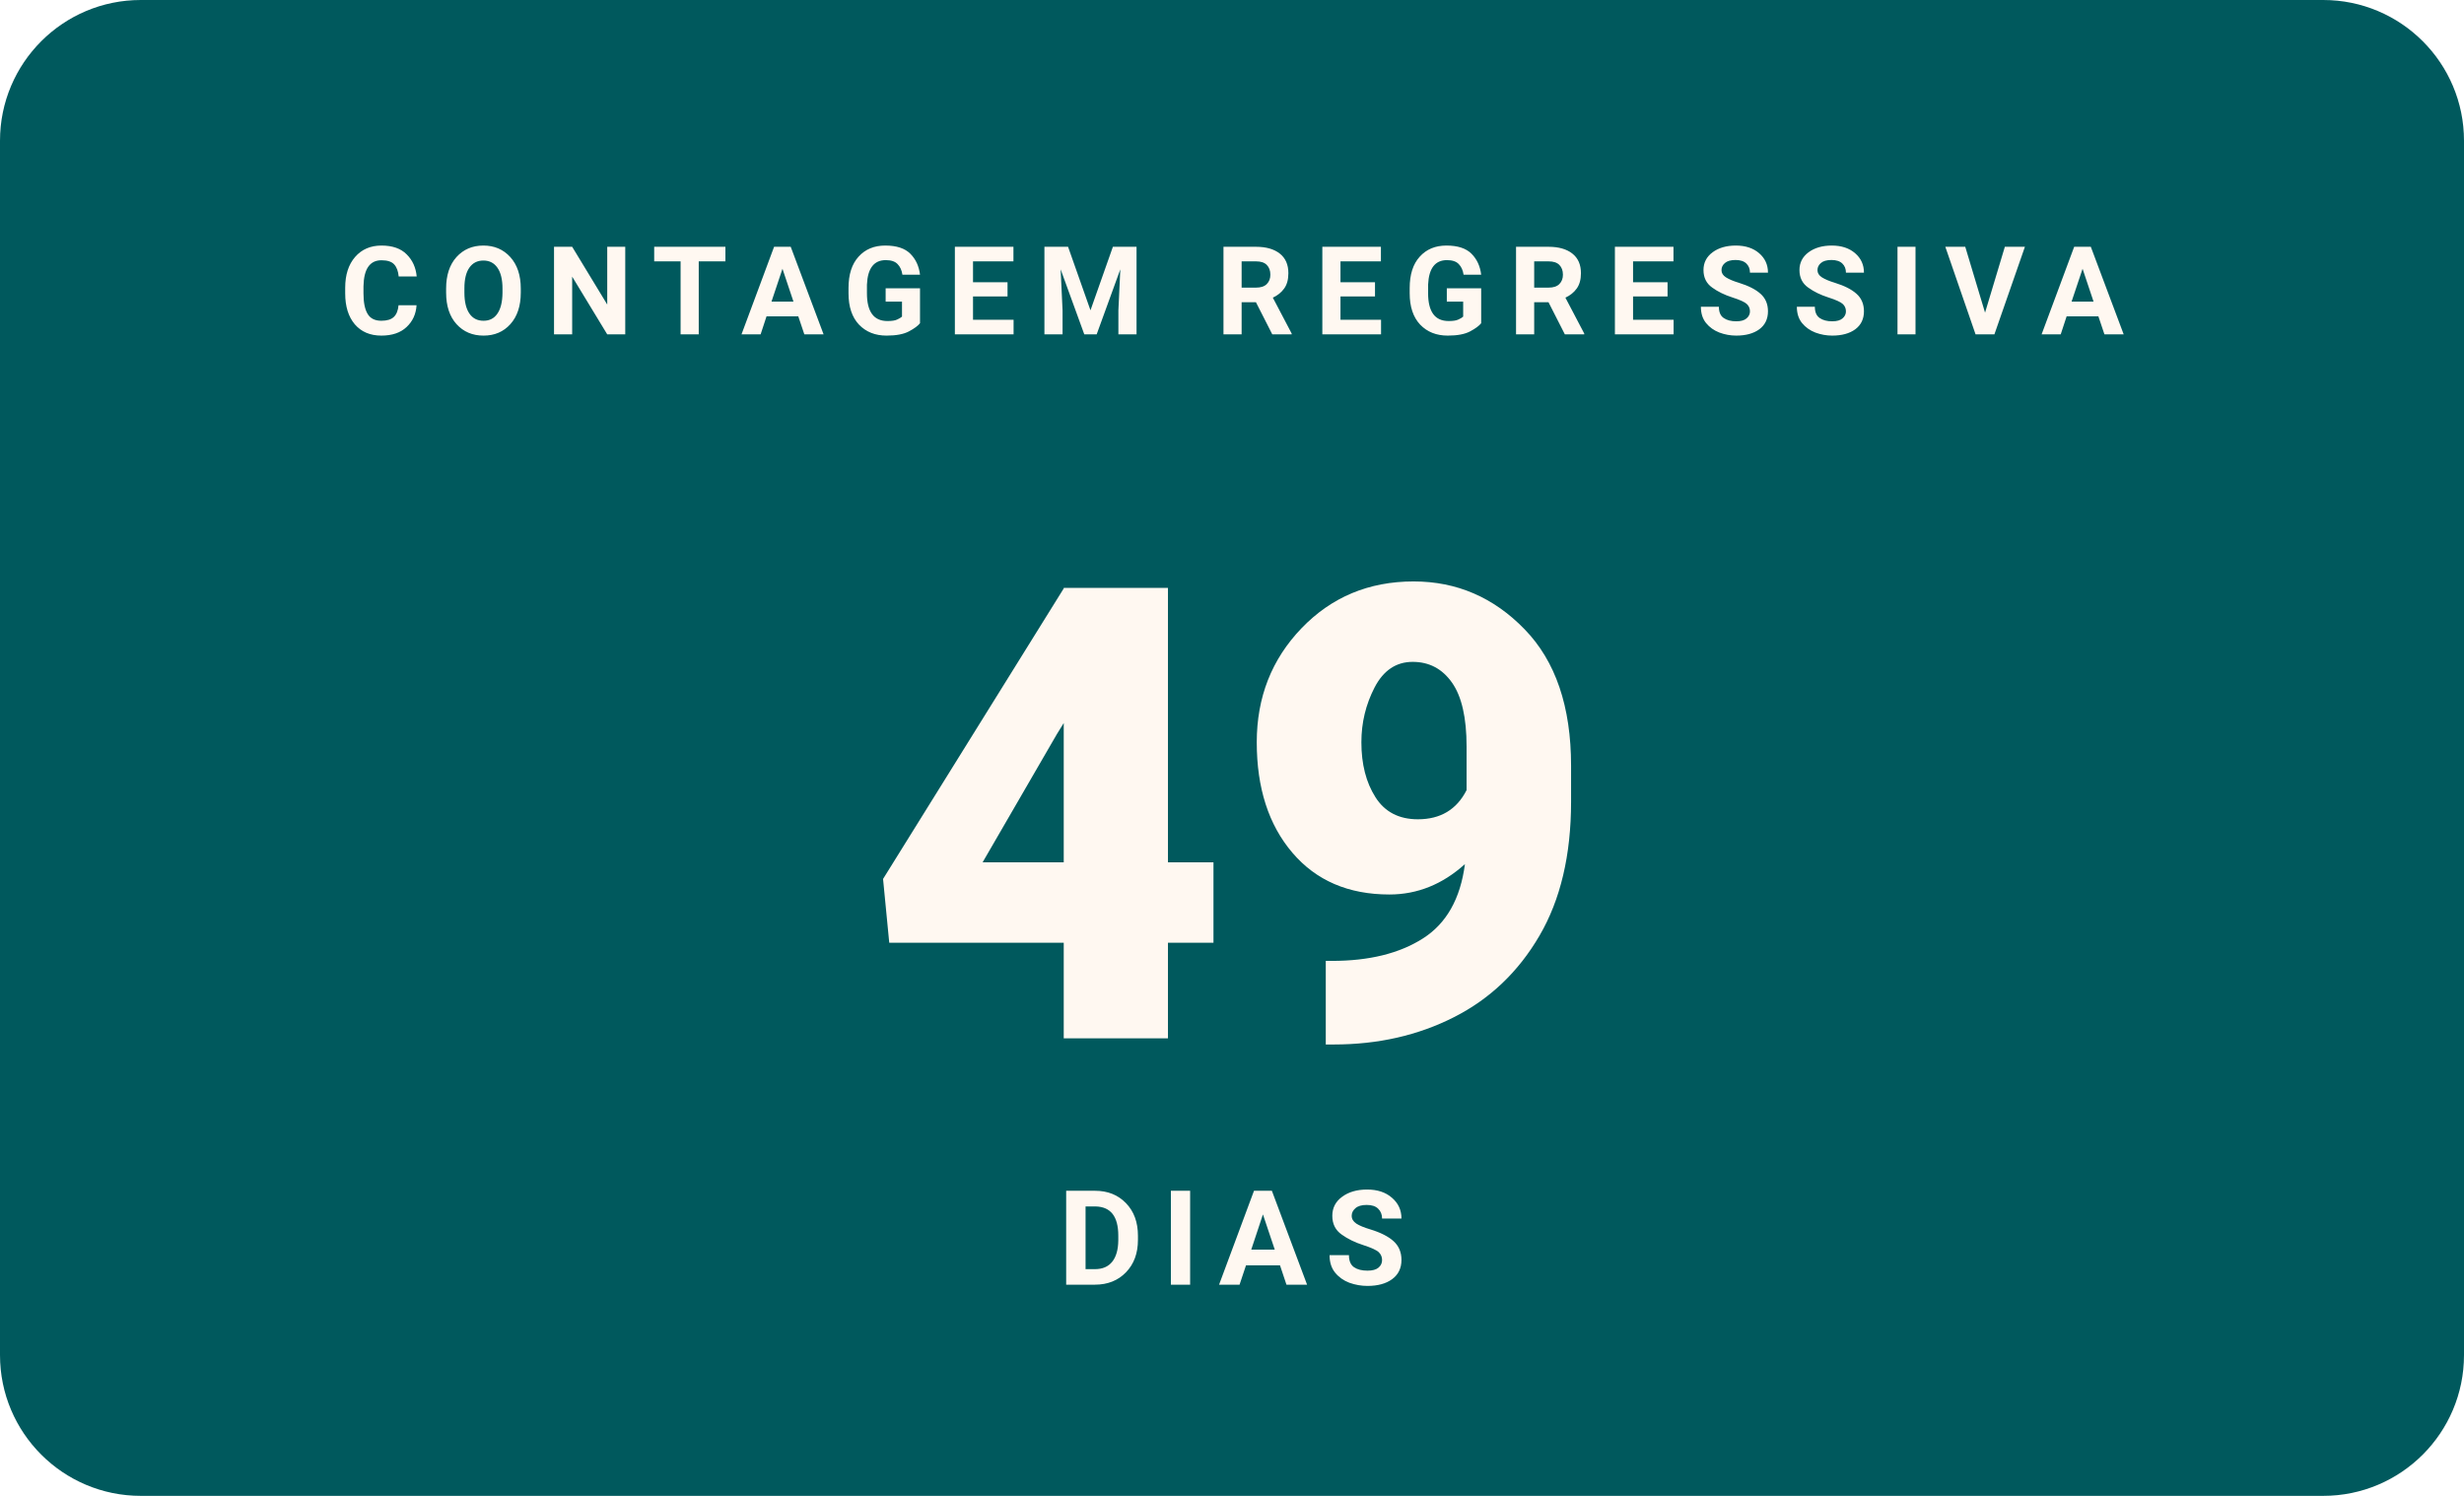
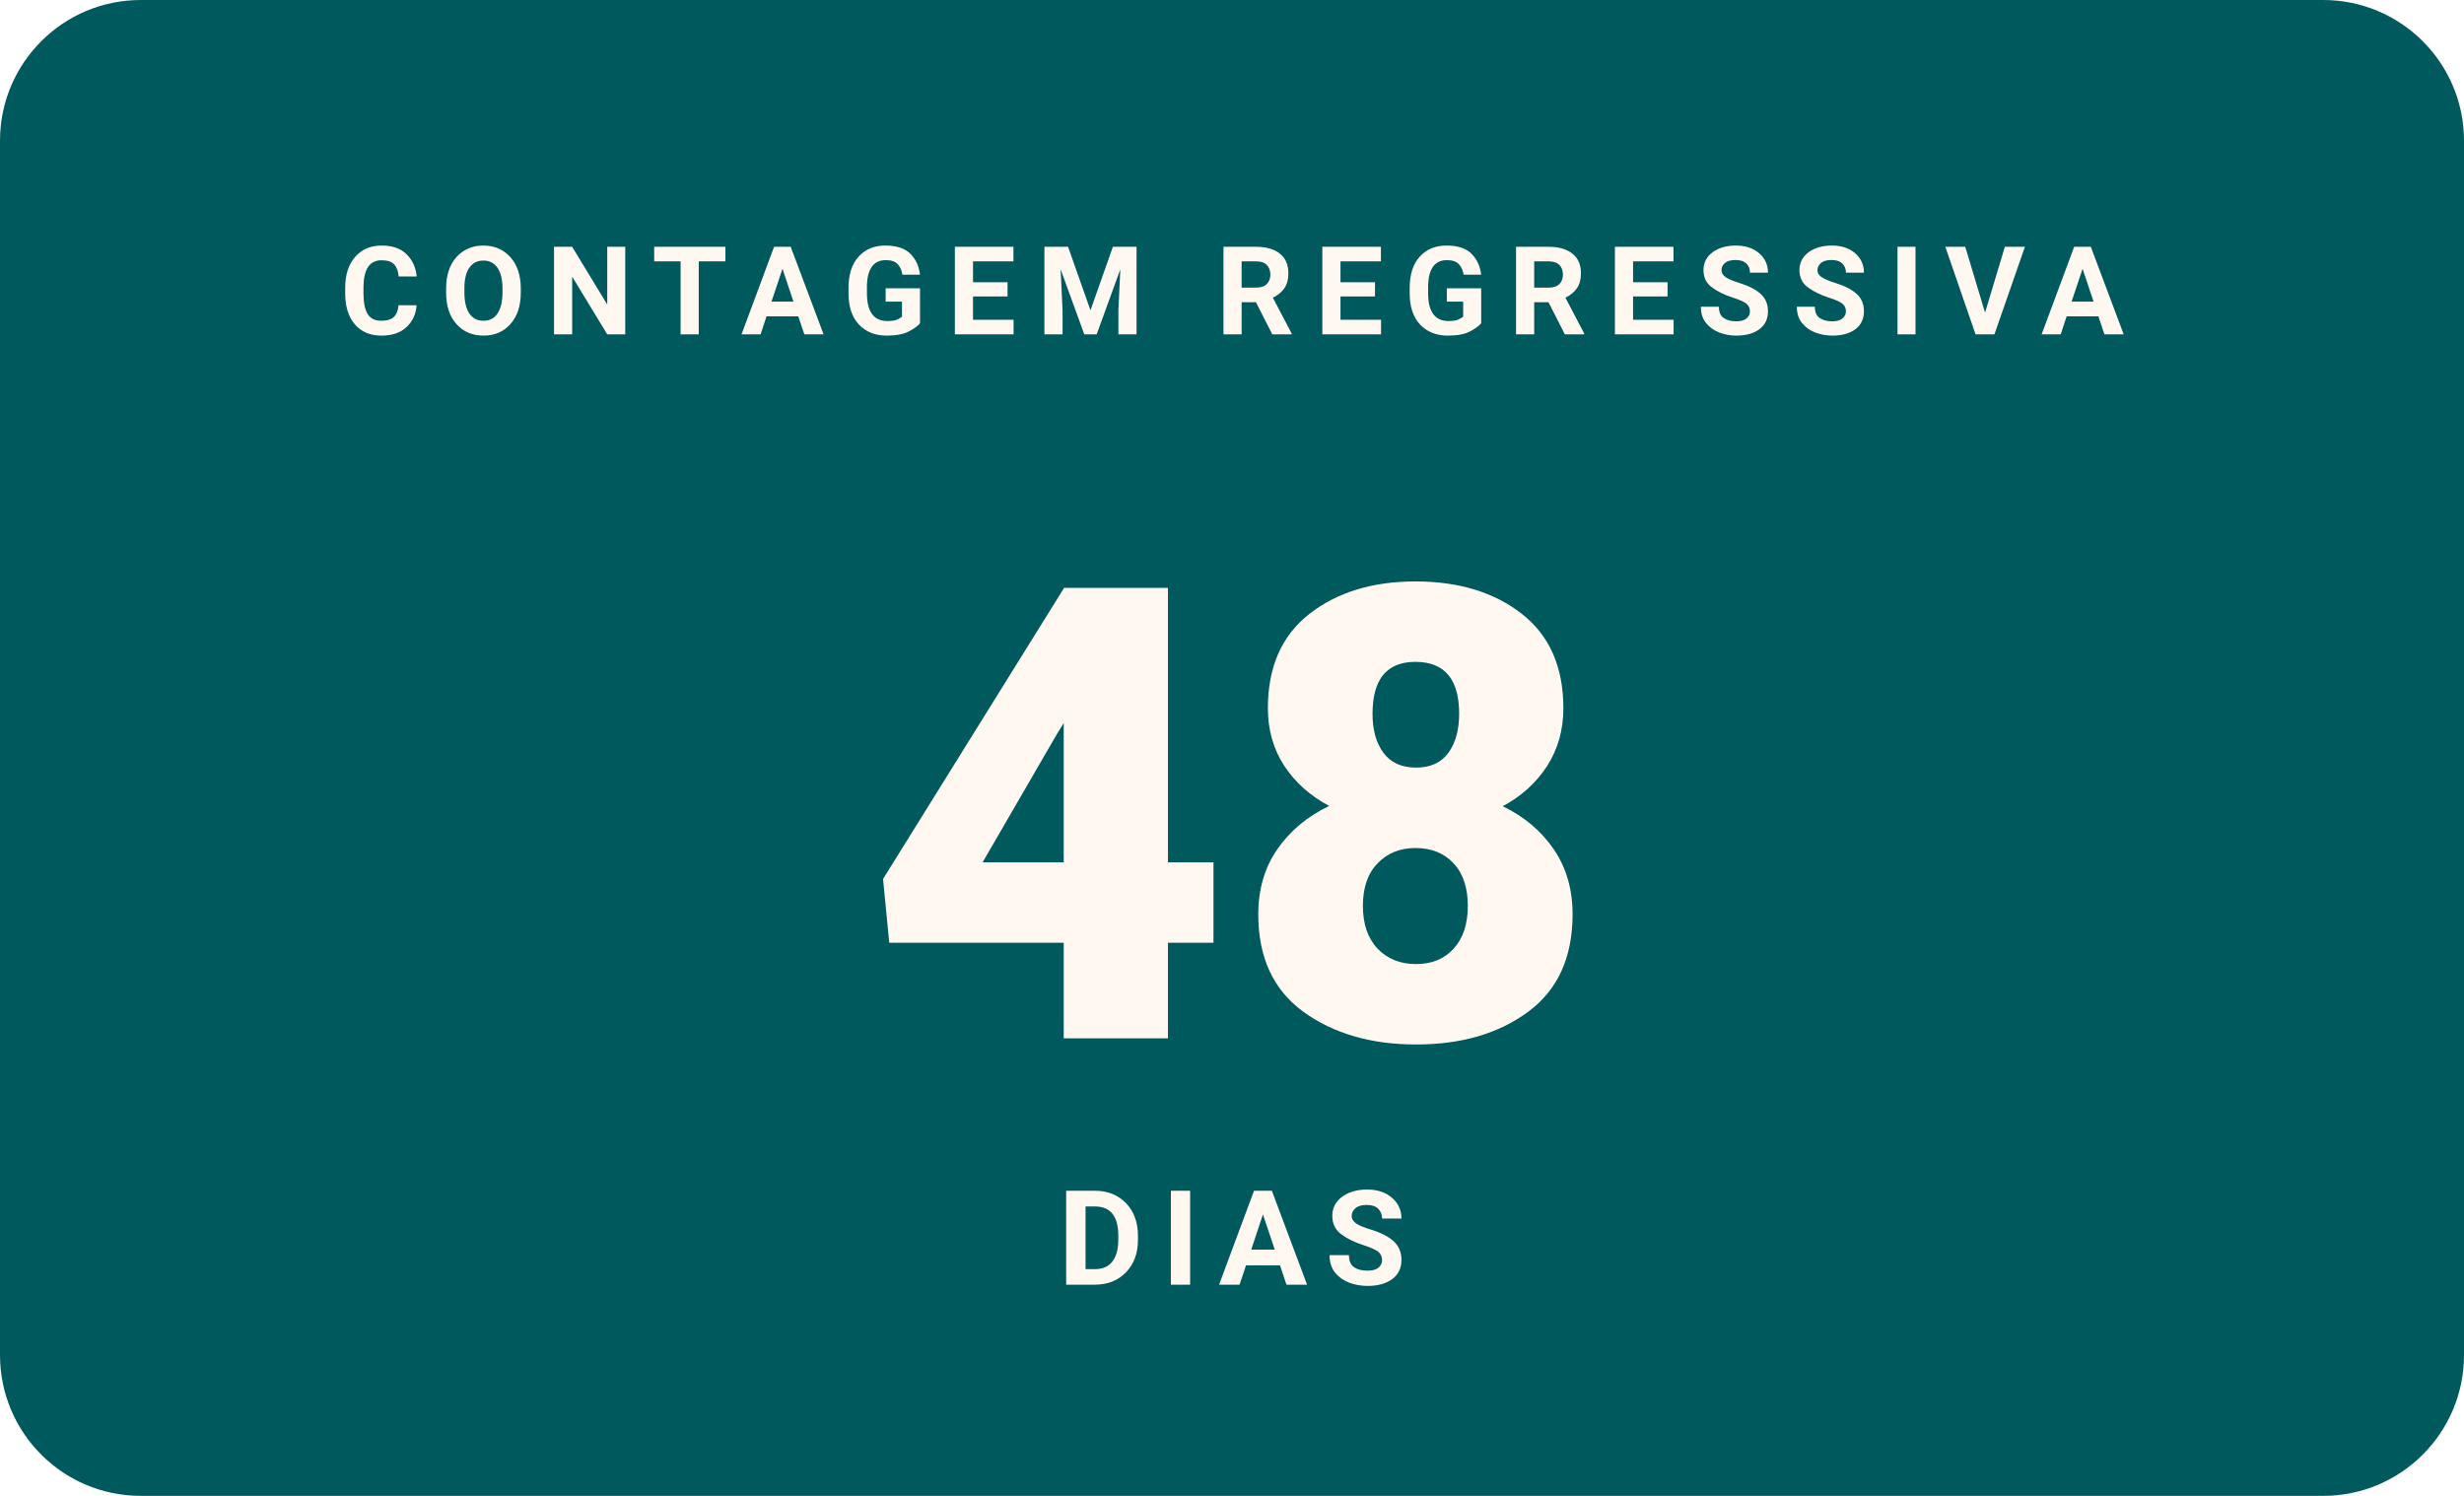
- <svg xmlns="http://www.w3.org/2000/svg" width="280" height="170" viewBox="0 0 280 170" role="img" aria-label="Faltam 49 dias para o WordCamp Brasil 2026">
+ <svg xmlns="http://www.w3.org/2000/svg" width="280" height="170" viewBox="0 0 280 170" role="img" aria-label="Faltam 48 dias para o WordCamp Brasil 2026">
  <rect width="280" height="170" rx="16" fill="#00595D" />
  <text x="140" y="38" text-anchor="middle" font-family="Poppins, -apple-system, Segoe UI, Roboto, Arial, sans-serif" font-size="14" font-weight="700" letter-spacing="2.3" fill="#FFF8F1">CONTAGEM REGRESSIVA</text>
-   <text x="140" y="118" text-anchor="middle" font-family="Poppins, -apple-system, Segoe UI, Roboto, Arial, sans-serif" font-size="72" font-weight="900" fill="#FFF8F1">49</text>
+   <text x="140" y="118" text-anchor="middle" font-family="Poppins, -apple-system, Segoe UI, Roboto, Arial, sans-serif" font-size="72" font-weight="900" fill="#FFF8F1">48</text>
  <text x="140" y="146" text-anchor="middle" font-family="Manrope, -apple-system, Segoe UI, Roboto, Arial, sans-serif" font-size="15" font-weight="600" letter-spacing="2" fill="#FFF8F1">DIAS</text>
</svg>
